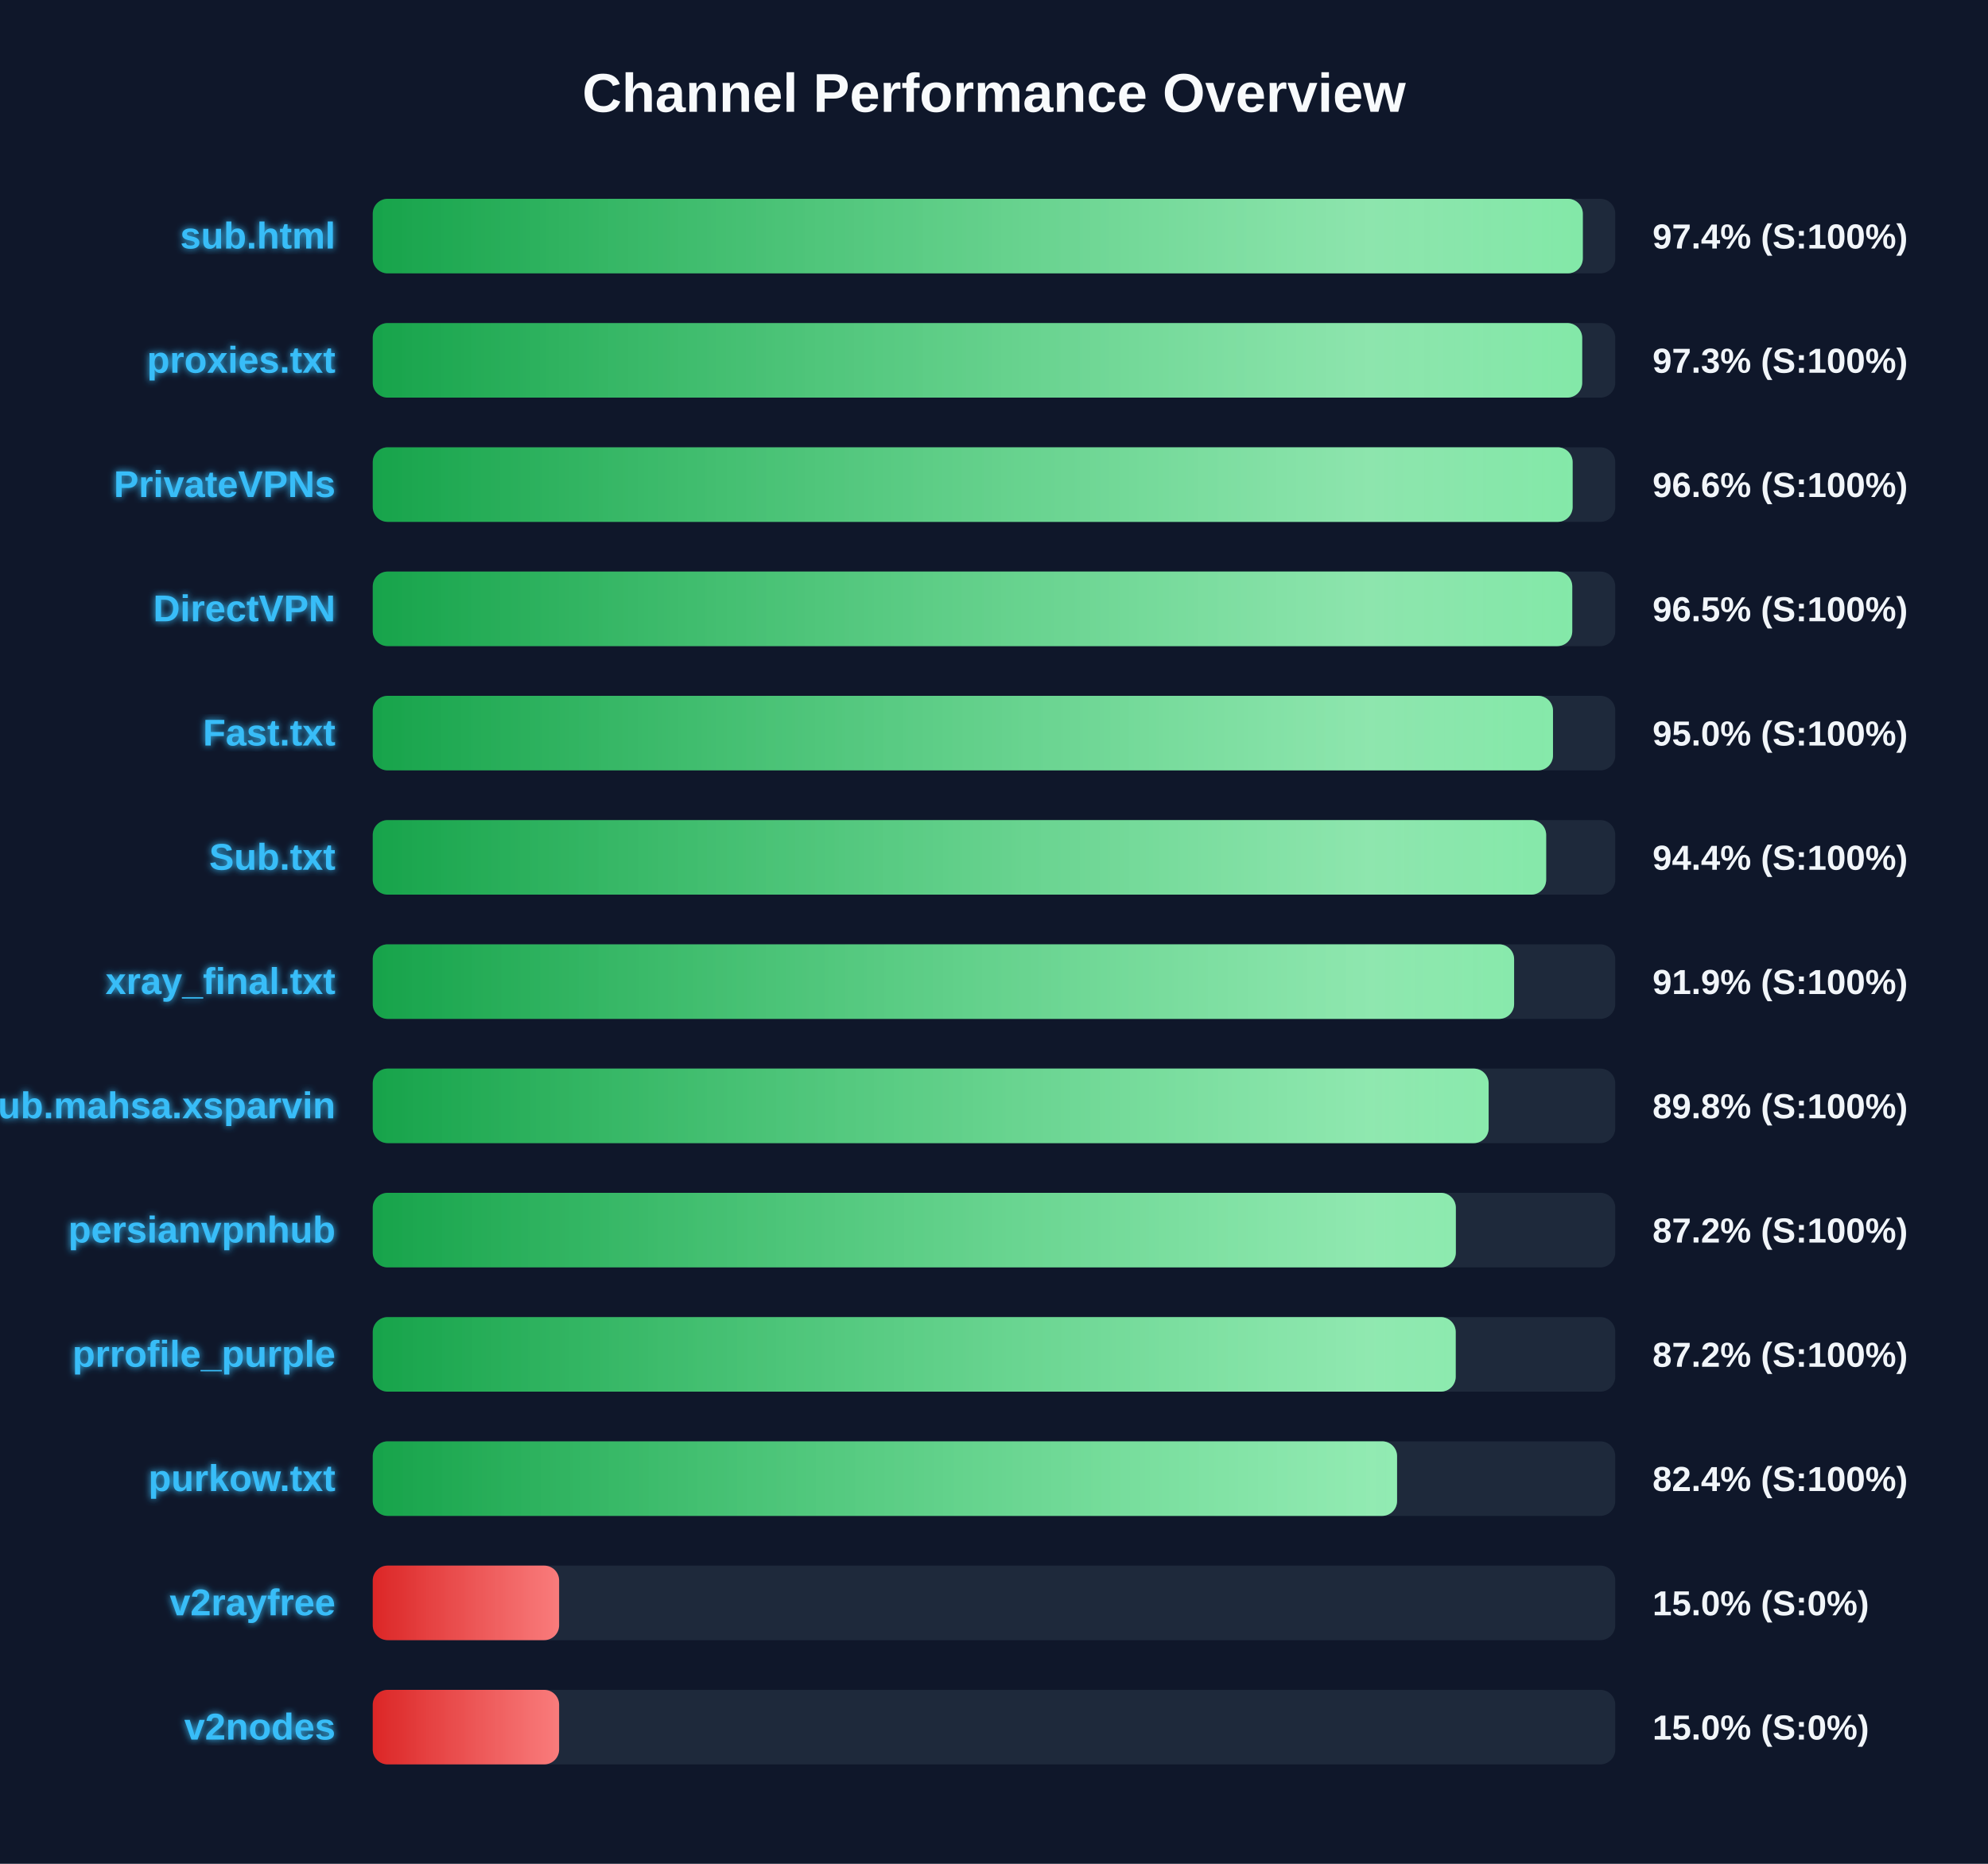
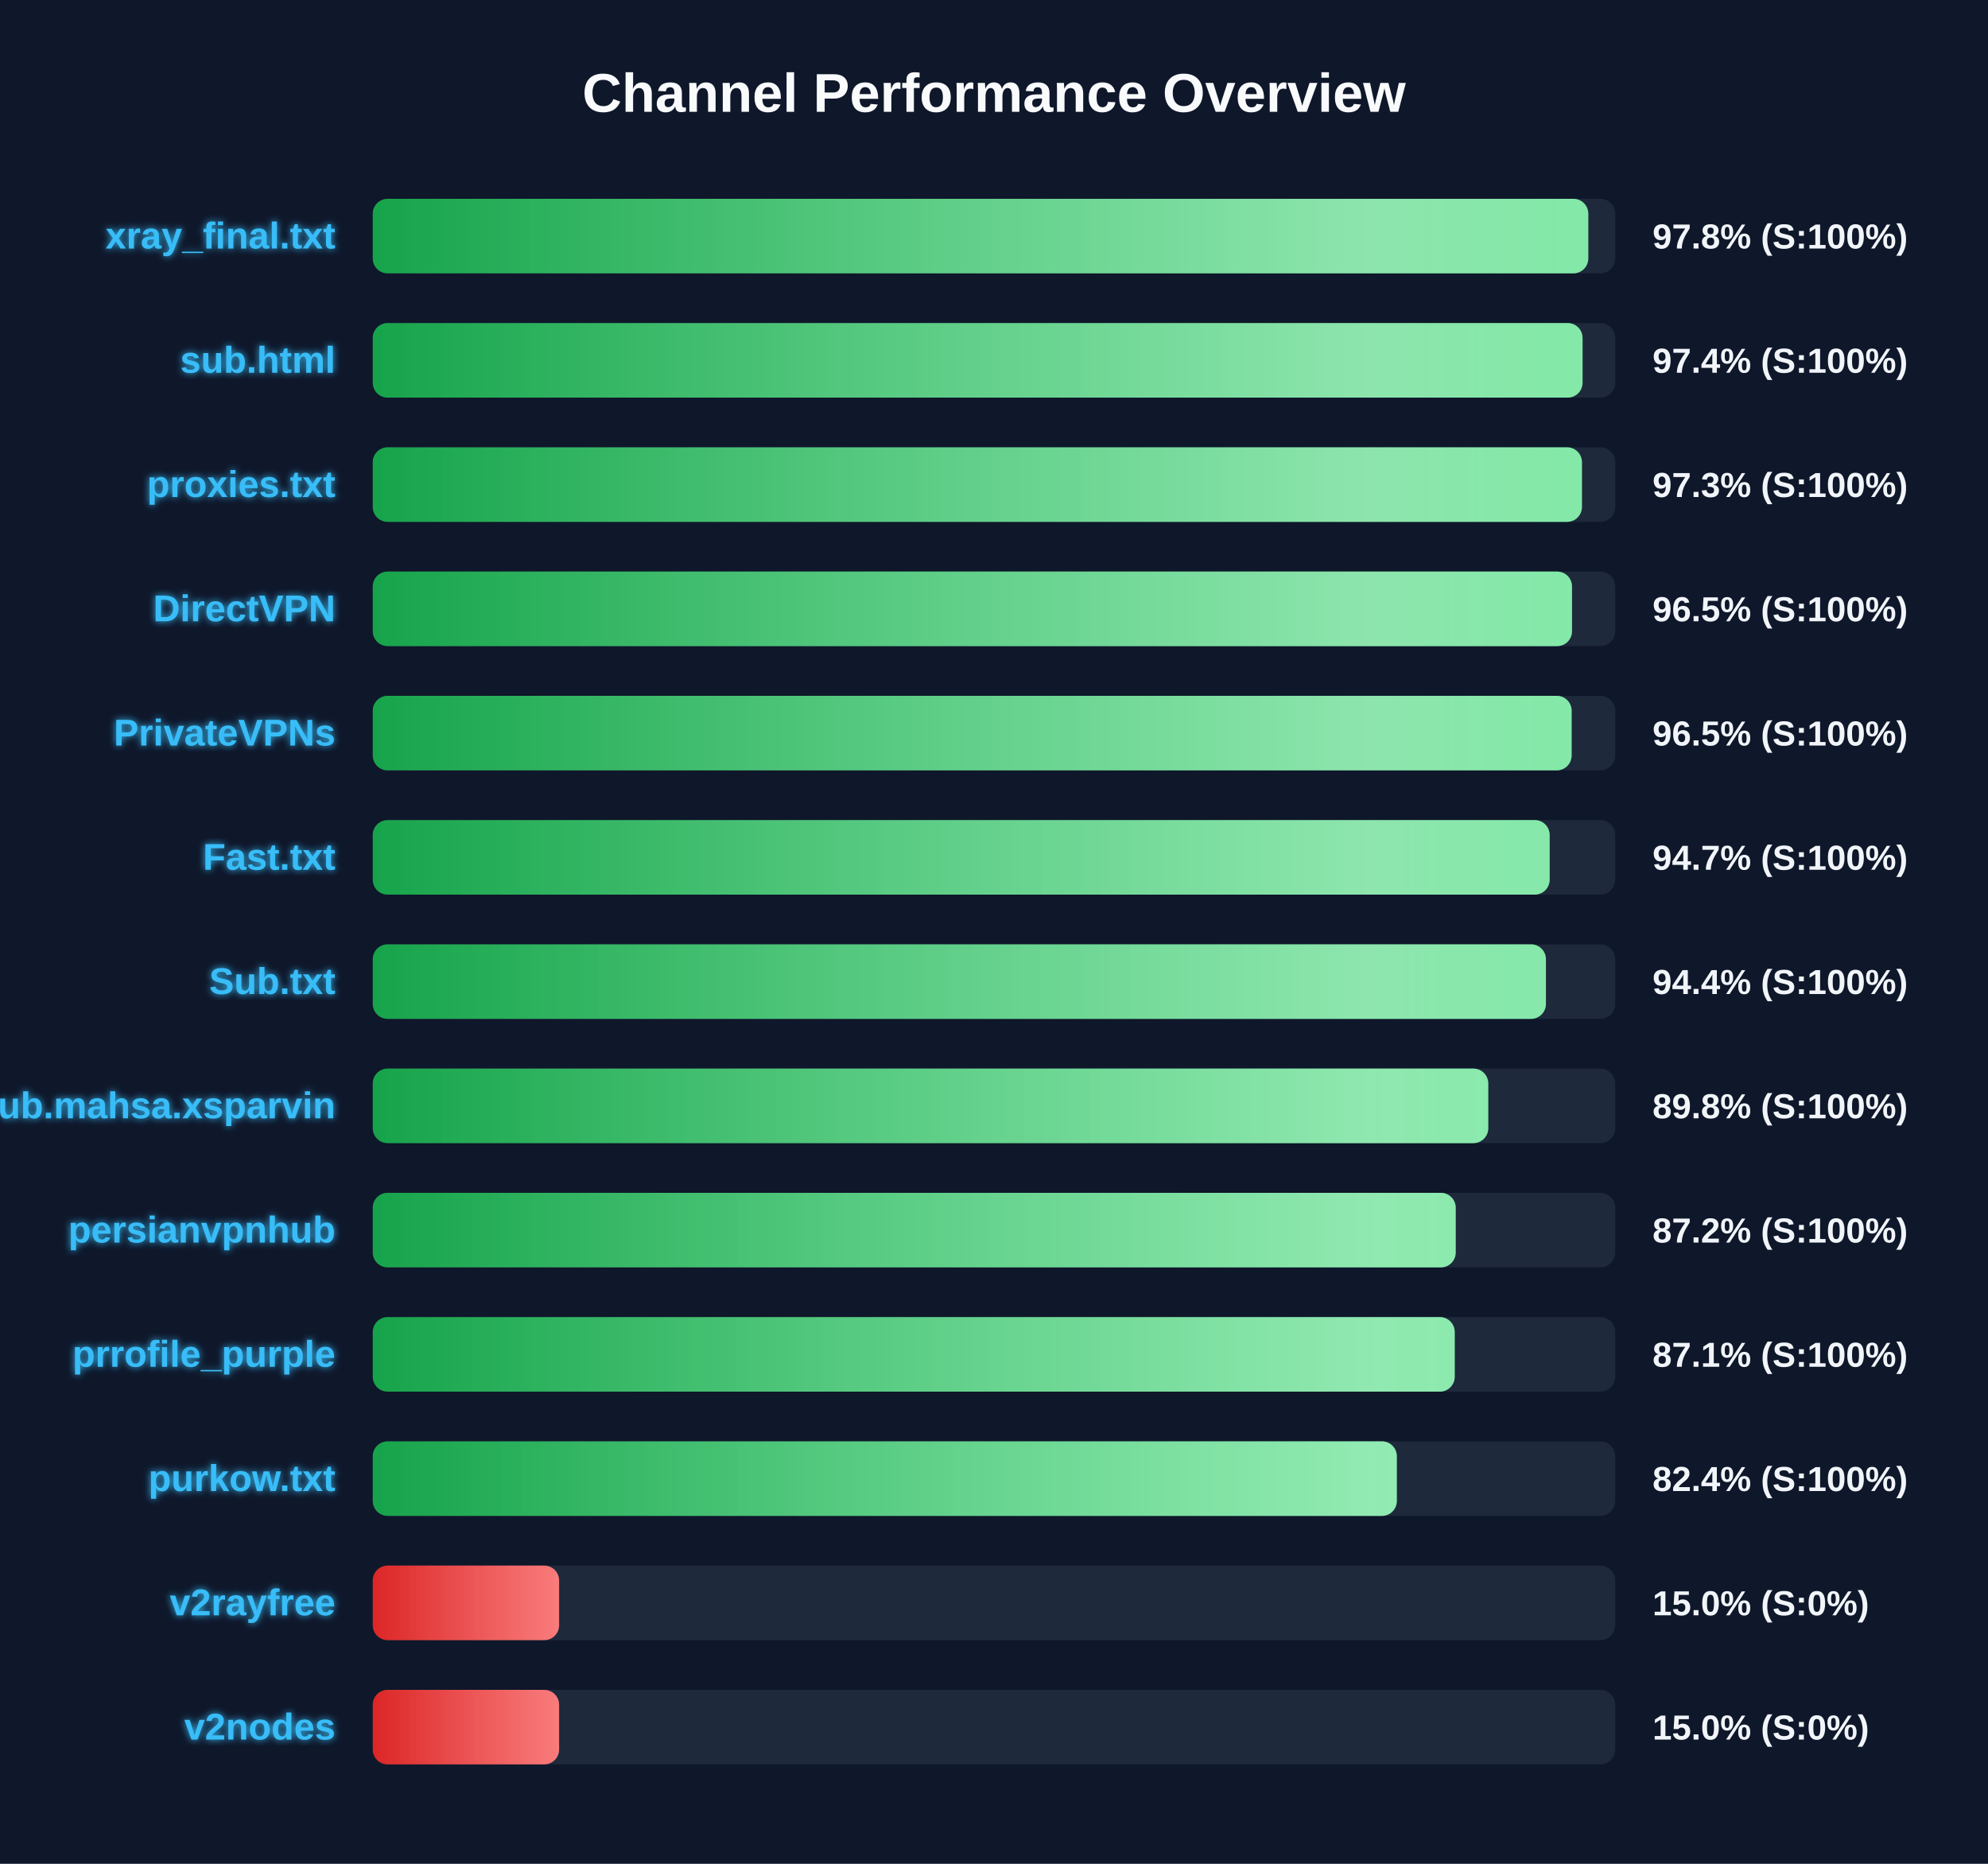
<svg xmlns="http://www.w3.org/2000/svg" width="800" height="750" version="1.1">
  <defs>
    <linearGradient id="grad-green" x1="0%" y1="0%" x2="100%" y2="0%">
      <stop offset="0%" stop-color="#16a34a" />
      <stop offset="100%" stop-color="#4ade80" />
    </linearGradient>
    <linearGradient id="grad-yellow" x1="0%" y1="0%" x2="100%" y2="0%">
      <stop offset="0%" stop-color="#ca8a04" />
      <stop offset="100%" stop-color="#fde047" />
    </linearGradient>
    <linearGradient id="grad-red" x1="0%" y1="0%" x2="100%" y2="0%">
      <stop offset="0%" stop-color="#dc2626" />
      <stop offset="100%" stop-color="#f87171" />
    </linearGradient>
    <linearGradient id="shimmer" x1="0%" y1="0%" x2="100%" y2="0%">
      <stop offset="0%" stop-color="rgba(255,255,255,0)" />
      <stop offset="50%" stop-color="rgba(255,255,255,0.4)" />
      <stop offset="100%" stop-color="rgba(255,255,255,0)" />
    </linearGradient>
    <filter id="glow" x="-20%" y="-20%" width="140%" height="140%">
      <feGaussianBlur stdDeviation="1.5" result="blur" />
      <feComposite in="SourceGraphic" in2="blur" operator="over" />
    </filter>
  </defs>
  <style>
        .bg-rect { fill: #0f172a; }
        .title { font: bold 22px 'Segoe UI', Arial, sans-serif; fill: #f8fafc; }
        .row { font: bold 15px 'Segoe UI', Arial, sans-serif; fill: #38bdf8; filter: url(#glow); }
        .score { font: bold 14px 'Segoe UI', Arial, sans-serif; fill: #f1f5f9; }
        @keyframes shimmer-anim {
            0% { transform: translateX(-100%); }
            100% { transform: translateX(200%); }
        }
        .shimmer-rect {
            animation: shimmer-anim 2.5s infinite linear;
        }
    </style>
  <rect width="100%" height="100%" class="bg-rect" />
  <text x="400" y="45" text-anchor="middle" class="title">Channel Performance Overview</text>
  <rect x="150" y="80" width="500" height="30" fill="#1e293b" rx="6" />
  <clipPath id="clip-0">
-     <rect x="150" y="80" width="486.95" height="30" rx="6" />
+     <rect x="150" y="80" width="489.15" height="30" rx="6" />
  </clipPath>
-   <rect x="150" y="80" width="486.95" height="30" fill="url(#grad-green)" rx="6" />
+   <rect x="150" y="80" width="489.15" height="30" fill="url(#grad-green)" rx="6" />
  <g clip-path="url(#clip-0)">
    <rect x="150" y="80" width="100%" height="30" fill="url(#shimmer)" class="shimmer-rect" />
  </g>
-   <text x="135" y="100" text-anchor="end" class="row">sub.html</text>
-   <text x="665" y="100" text-anchor="start" class="score">97.4% (S:100%)</text>
+   <text x="135" y="100" text-anchor="end" class="row">xray_final.txt</text>
+   <text x="665" y="100" text-anchor="start" class="score">97.8% (S:100%)</text>
  <rect x="150" y="130" width="500" height="30" fill="#1e293b" rx="6" />
  <clipPath id="clip-1">
-     <rect x="150" y="130" width="486.7" height="30" rx="6" />
+     <rect x="150" y="130" width="486.85" height="30" rx="6" />
  </clipPath>
-   <rect x="150" y="130" width="486.7" height="30" fill="url(#grad-green)" rx="6" />
+   <rect x="150" y="130" width="486.85" height="30" fill="url(#grad-green)" rx="6" />
  <g clip-path="url(#clip-1)">
    <rect x="150" y="130" width="100%" height="30" fill="url(#shimmer)" class="shimmer-rect" />
  </g>
-   <text x="135" y="150" text-anchor="end" class="row">proxies.txt</text>
-   <text x="665" y="150" text-anchor="start" class="score">97.3% (S:100%)</text>
+   <text x="135" y="150" text-anchor="end" class="row">sub.html</text>
+   <text x="665" y="150" text-anchor="start" class="score">97.4% (S:100%)</text>
  <rect x="150" y="180" width="500" height="30" fill="#1e293b" rx="6" />
  <clipPath id="clip-2">
-     <rect x="150" y="180" width="482.85" height="30" rx="6" />
+     <rect x="150" y="180" width="486.6" height="30" rx="6" />
  </clipPath>
-   <rect x="150" y="180" width="482.85" height="30" fill="url(#grad-green)" rx="6" />
+   <rect x="150" y="180" width="486.6" height="30" fill="url(#grad-green)" rx="6" />
  <g clip-path="url(#clip-2)">
    <rect x="150" y="180" width="100%" height="30" fill="url(#shimmer)" class="shimmer-rect" />
  </g>
-   <text x="135" y="200" text-anchor="end" class="row">PrivateVPNs</text>
-   <text x="665" y="200" text-anchor="start" class="score">96.6% (S:100%)</text>
+   <text x="135" y="200" text-anchor="end" class="row">proxies.txt</text>
+   <text x="665" y="200" text-anchor="start" class="score">97.3% (S:100%)</text>
  <rect x="150" y="230" width="500" height="30" fill="#1e293b" rx="6" />
  <clipPath id="clip-3">
-     <rect x="150" y="230" width="482.7" height="30" rx="6" />
+     <rect x="150" y="230" width="482.6" height="30" rx="6" />
  </clipPath>
-   <rect x="150" y="230" width="482.7" height="30" fill="url(#grad-green)" rx="6" />
+   <rect x="150" y="230" width="482.6" height="30" fill="url(#grad-green)" rx="6" />
  <g clip-path="url(#clip-3)">
    <rect x="150" y="230" width="100%" height="30" fill="url(#shimmer)" class="shimmer-rect" />
  </g>
  <text x="135" y="250" text-anchor="end" class="row">DirectVPN</text>
  <text x="665" y="250" text-anchor="start" class="score">96.5% (S:100%)</text>
  <rect x="150" y="280" width="500" height="30" fill="#1e293b" rx="6" />
  <clipPath id="clip-4">
-     <rect x="150" y="280" width="474.95" height="30" rx="6" />
+     <rect x="150" y="280" width="482.45" height="30" rx="6" />
  </clipPath>
-   <rect x="150" y="280" width="474.95" height="30" fill="url(#grad-green)" rx="6" />
+   <rect x="150" y="280" width="482.45" height="30" fill="url(#grad-green)" rx="6" />
  <g clip-path="url(#clip-4)">
    <rect x="150" y="280" width="100%" height="30" fill="url(#shimmer)" class="shimmer-rect" />
  </g>
-   <text x="135" y="300" text-anchor="end" class="row">Fast.txt</text>
-   <text x="665" y="300" text-anchor="start" class="score">95.0% (S:100%)</text>
+   <text x="135" y="300" text-anchor="end" class="row">PrivateVPNs</text>
+   <text x="665" y="300" text-anchor="start" class="score">96.5% (S:100%)</text>
  <rect x="150" y="330" width="500" height="30" fill="#1e293b" rx="6" />
  <clipPath id="clip-5">
-     <rect x="150" y="330" width="472.2" height="30" rx="6" />
+     <rect x="150" y="330" width="473.6" height="30" rx="6" />
  </clipPath>
-   <rect x="150" y="330" width="472.2" height="30" fill="url(#grad-green)" rx="6" />
+   <rect x="150" y="330" width="473.6" height="30" fill="url(#grad-green)" rx="6" />
  <g clip-path="url(#clip-5)">
    <rect x="150" y="330" width="100%" height="30" fill="url(#shimmer)" class="shimmer-rect" />
  </g>
-   <text x="135" y="350" text-anchor="end" class="row">Sub.txt</text>
-   <text x="665" y="350" text-anchor="start" class="score">94.4% (S:100%)</text>
+   <text x="135" y="350" text-anchor="end" class="row">Fast.txt</text>
+   <text x="665" y="350" text-anchor="start" class="score">94.7% (S:100%)</text>
  <rect x="150" y="380" width="500" height="30" fill="#1e293b" rx="6" />
  <clipPath id="clip-6">
-     <rect x="150" y="380" width="459.3" height="30" rx="6" />
+     <rect x="150" y="380" width="472.1" height="30" rx="6" />
  </clipPath>
-   <rect x="150" y="380" width="459.3" height="30" fill="url(#grad-green)" rx="6" />
+   <rect x="150" y="380" width="472.1" height="30" fill="url(#grad-green)" rx="6" />
  <g clip-path="url(#clip-6)">
    <rect x="150" y="380" width="100%" height="30" fill="url(#shimmer)" class="shimmer-rect" />
  </g>
-   <text x="135" y="400" text-anchor="end" class="row">xray_final.txt</text>
-   <text x="665" y="400" text-anchor="start" class="score">91.9% (S:100%)</text>
+   <text x="135" y="400" text-anchor="end" class="row">Sub.txt</text>
+   <text x="665" y="400" text-anchor="start" class="score">94.4% (S:100%)</text>
  <rect x="150" y="430" width="500" height="30" fill="#1e293b" rx="6" />
  <clipPath id="clip-7">
-     <rect x="150" y="430" width="449.05" height="30" rx="6" />
+     <rect x="150" y="430" width="448.9" height="30" rx="6" />
  </clipPath>
-   <rect x="150" y="430" width="449.05" height="30" fill="url(#grad-green)" rx="6" />
+   <rect x="150" y="430" width="448.9" height="30" fill="url(#grad-green)" rx="6" />
  <g clip-path="url(#clip-7)">
    <rect x="150" y="430" width="100%" height="30" fill="url(#shimmer)" class="shimmer-rect" />
  </g>
  <text x="135" y="450" text-anchor="end" class="row">Sub.mahsa.xsparvin</text>
  <text x="665" y="450" text-anchor="start" class="score">89.8% (S:100%)</text>
  <rect x="150" y="480" width="500" height="30" fill="#1e293b" rx="6" />
  <clipPath id="clip-8">
-     <rect x="150" y="480" width="435.85" height="30" rx="6" />
+     <rect x="150" y="480" width="435.8" height="30" rx="6" />
  </clipPath>
-   <rect x="150" y="480" width="435.85" height="30" fill="url(#grad-green)" rx="6" />
+   <rect x="150" y="480" width="435.8" height="30" fill="url(#grad-green)" rx="6" />
  <g clip-path="url(#clip-8)">
    <rect x="150" y="480" width="100%" height="30" fill="url(#shimmer)" class="shimmer-rect" />
  </g>
  <text x="135" y="500" text-anchor="end" class="row">persianvpnhub</text>
  <text x="665" y="500" text-anchor="start" class="score">87.2% (S:100%)</text>
  <rect x="150" y="530" width="500" height="30" fill="#1e293b" rx="6" />
  <clipPath id="clip-9">
-     <rect x="150" y="530" width="435.8" height="30" rx="6" />
+     <rect x="150" y="530" width="435.4" height="30" rx="6" />
  </clipPath>
-   <rect x="150" y="530" width="435.8" height="30" fill="url(#grad-green)" rx="6" />
+   <rect x="150" y="530" width="435.4" height="30" fill="url(#grad-green)" rx="6" />
  <g clip-path="url(#clip-9)">
    <rect x="150" y="530" width="100%" height="30" fill="url(#shimmer)" class="shimmer-rect" />
  </g>
  <text x="135" y="550" text-anchor="end" class="row">prrofile_purple</text>
-   <text x="665" y="550" text-anchor="start" class="score">87.2% (S:100%)</text>
+   <text x="665" y="550" text-anchor="start" class="score">87.1% (S:100%)</text>
  <rect x="150" y="580" width="500" height="30" fill="#1e293b" rx="6" />
  <clipPath id="clip-10">
-     <rect x="150" y="580" width="412.2" height="30" rx="6" />
+     <rect x="150" y="580" width="412.1" height="30" rx="6" />
  </clipPath>
-   <rect x="150" y="580" width="412.2" height="30" fill="url(#grad-green)" rx="6" />
+   <rect x="150" y="580" width="412.1" height="30" fill="url(#grad-green)" rx="6" />
  <g clip-path="url(#clip-10)">
    <rect x="150" y="580" width="100%" height="30" fill="url(#shimmer)" class="shimmer-rect" />
  </g>
  <text x="135" y="600" text-anchor="end" class="row">purkow.txt</text>
  <text x="665" y="600" text-anchor="start" class="score">82.4% (S:100%)</text>
  <rect x="150" y="630" width="500" height="30" fill="#1e293b" rx="6" />
  <clipPath id="clip-11">
    <rect x="150" y="630" width="75.0" height="30" rx="6" />
  </clipPath>
  <rect x="150" y="630" width="75.0" height="30" fill="url(#grad-red)" rx="6" />
  <g clip-path="url(#clip-11)">
    <rect x="150" y="630" width="100%" height="30" fill="url(#shimmer)" class="shimmer-rect" />
  </g>
  <text x="135" y="650" text-anchor="end" class="row">v2rayfree</text>
  <text x="665" y="650" text-anchor="start" class="score">15.0% (S:0%)</text>
  <rect x="150" y="680" width="500" height="30" fill="#1e293b" rx="6" />
  <clipPath id="clip-12">
    <rect x="150" y="680" width="75.0" height="30" rx="6" />
  </clipPath>
  <rect x="150" y="680" width="75.0" height="30" fill="url(#grad-red)" rx="6" />
  <g clip-path="url(#clip-12)">
    <rect x="150" y="680" width="100%" height="30" fill="url(#shimmer)" class="shimmer-rect" />
  </g>
  <text x="135" y="700" text-anchor="end" class="row">v2nodes</text>
  <text x="665" y="700" text-anchor="start" class="score">15.0% (S:0%)</text>
</svg>
